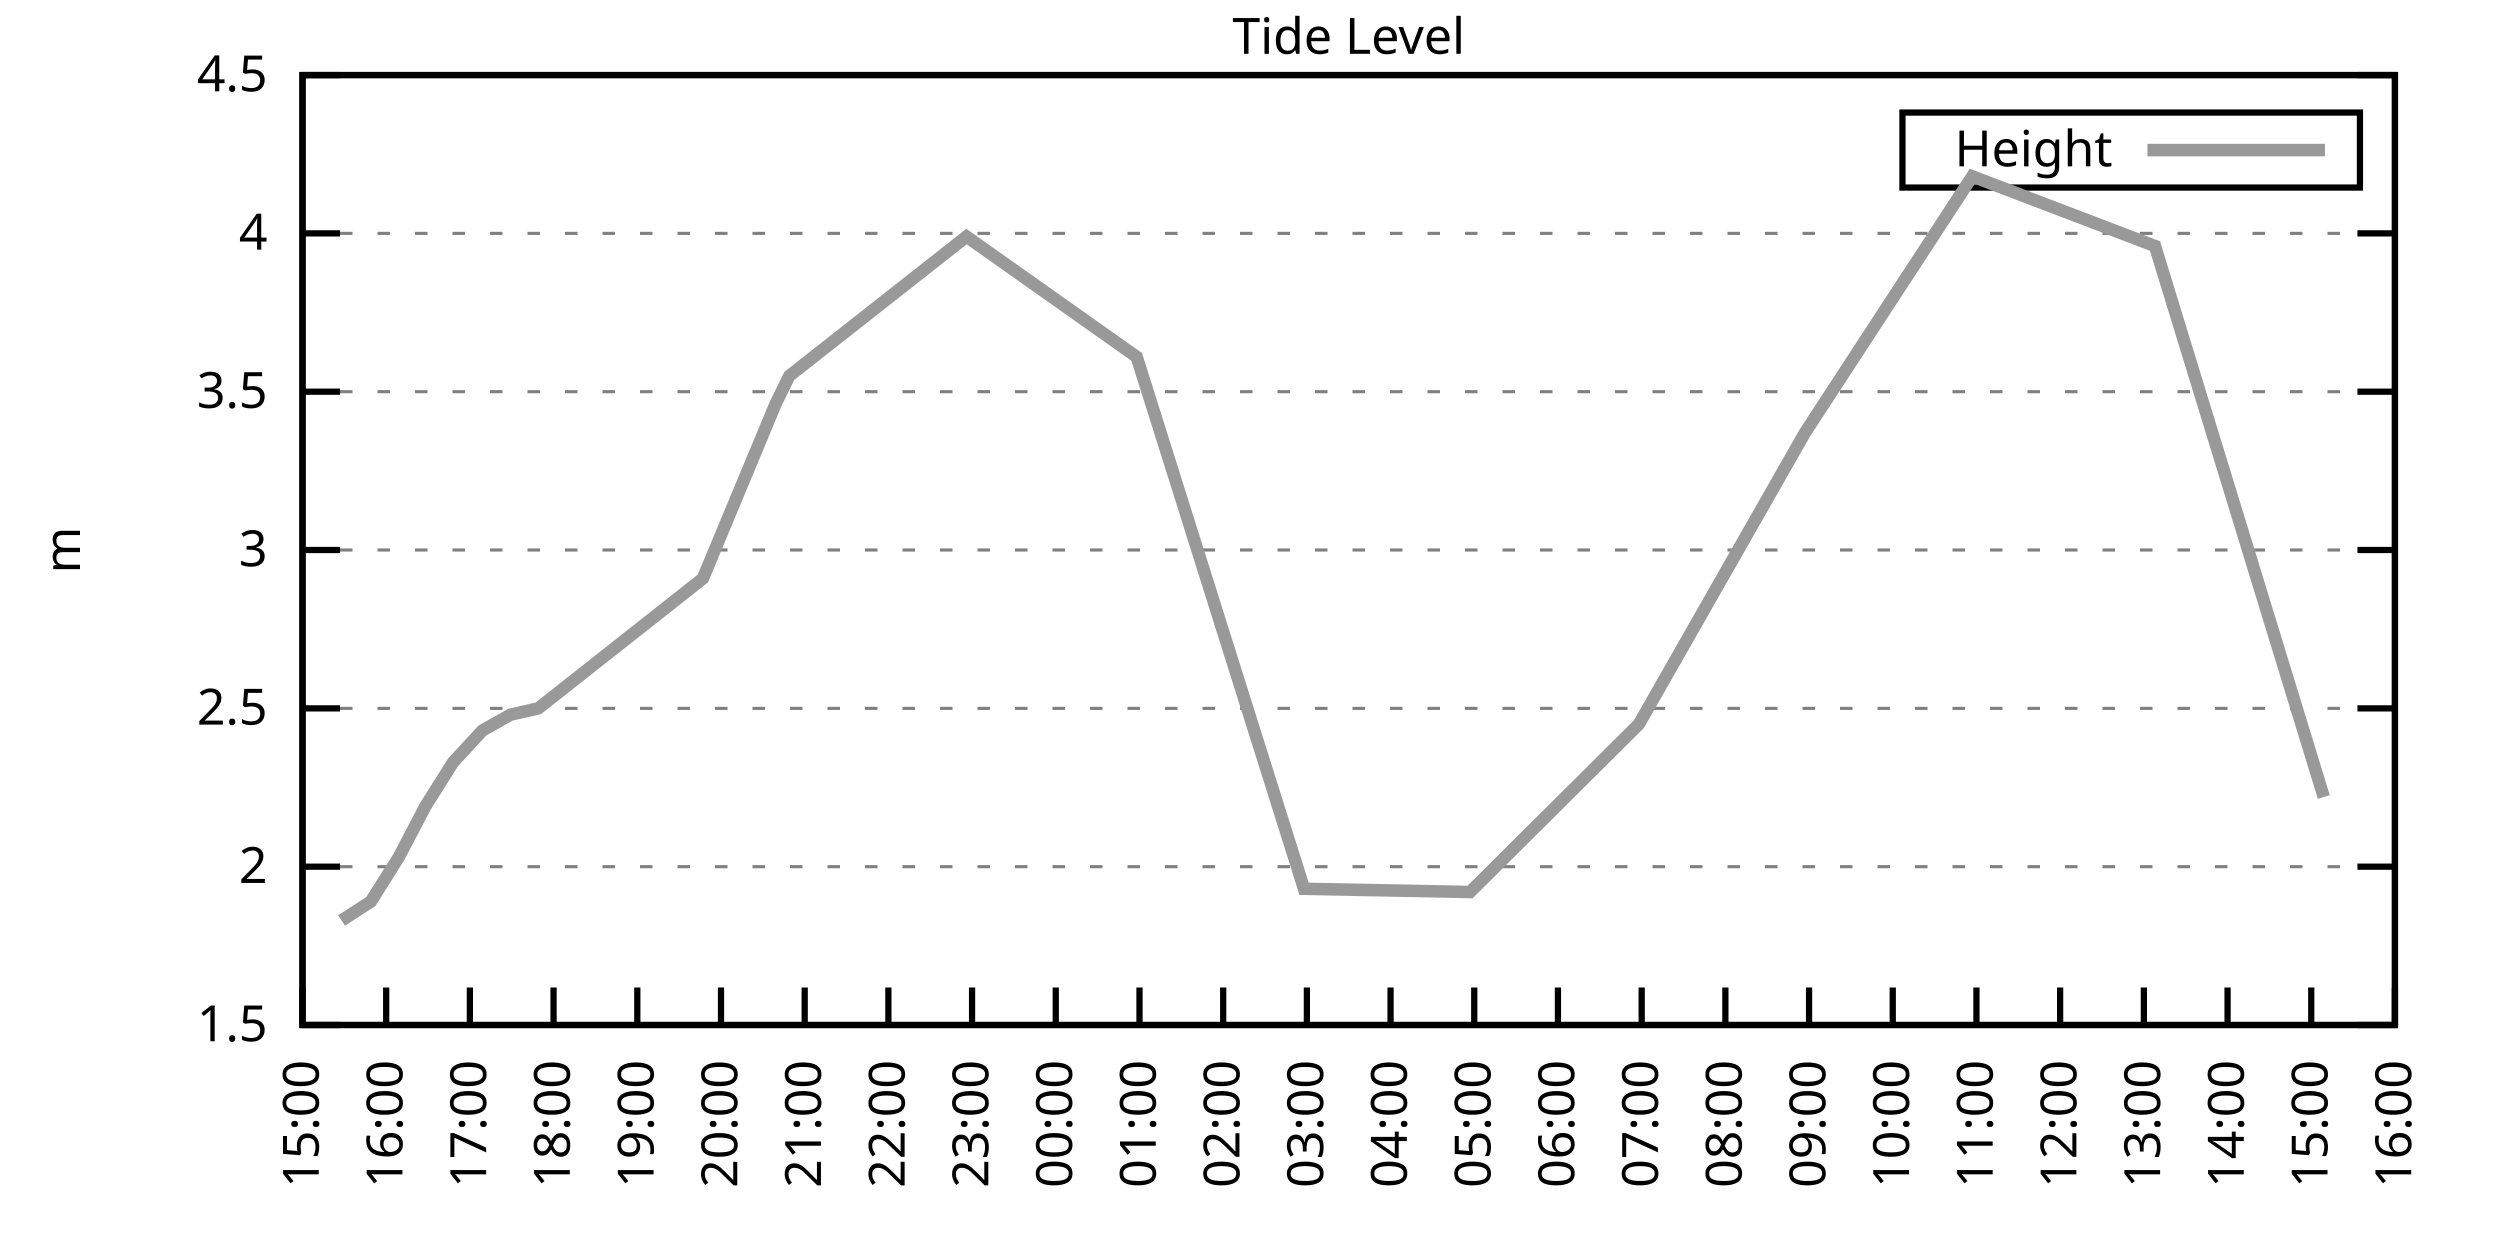
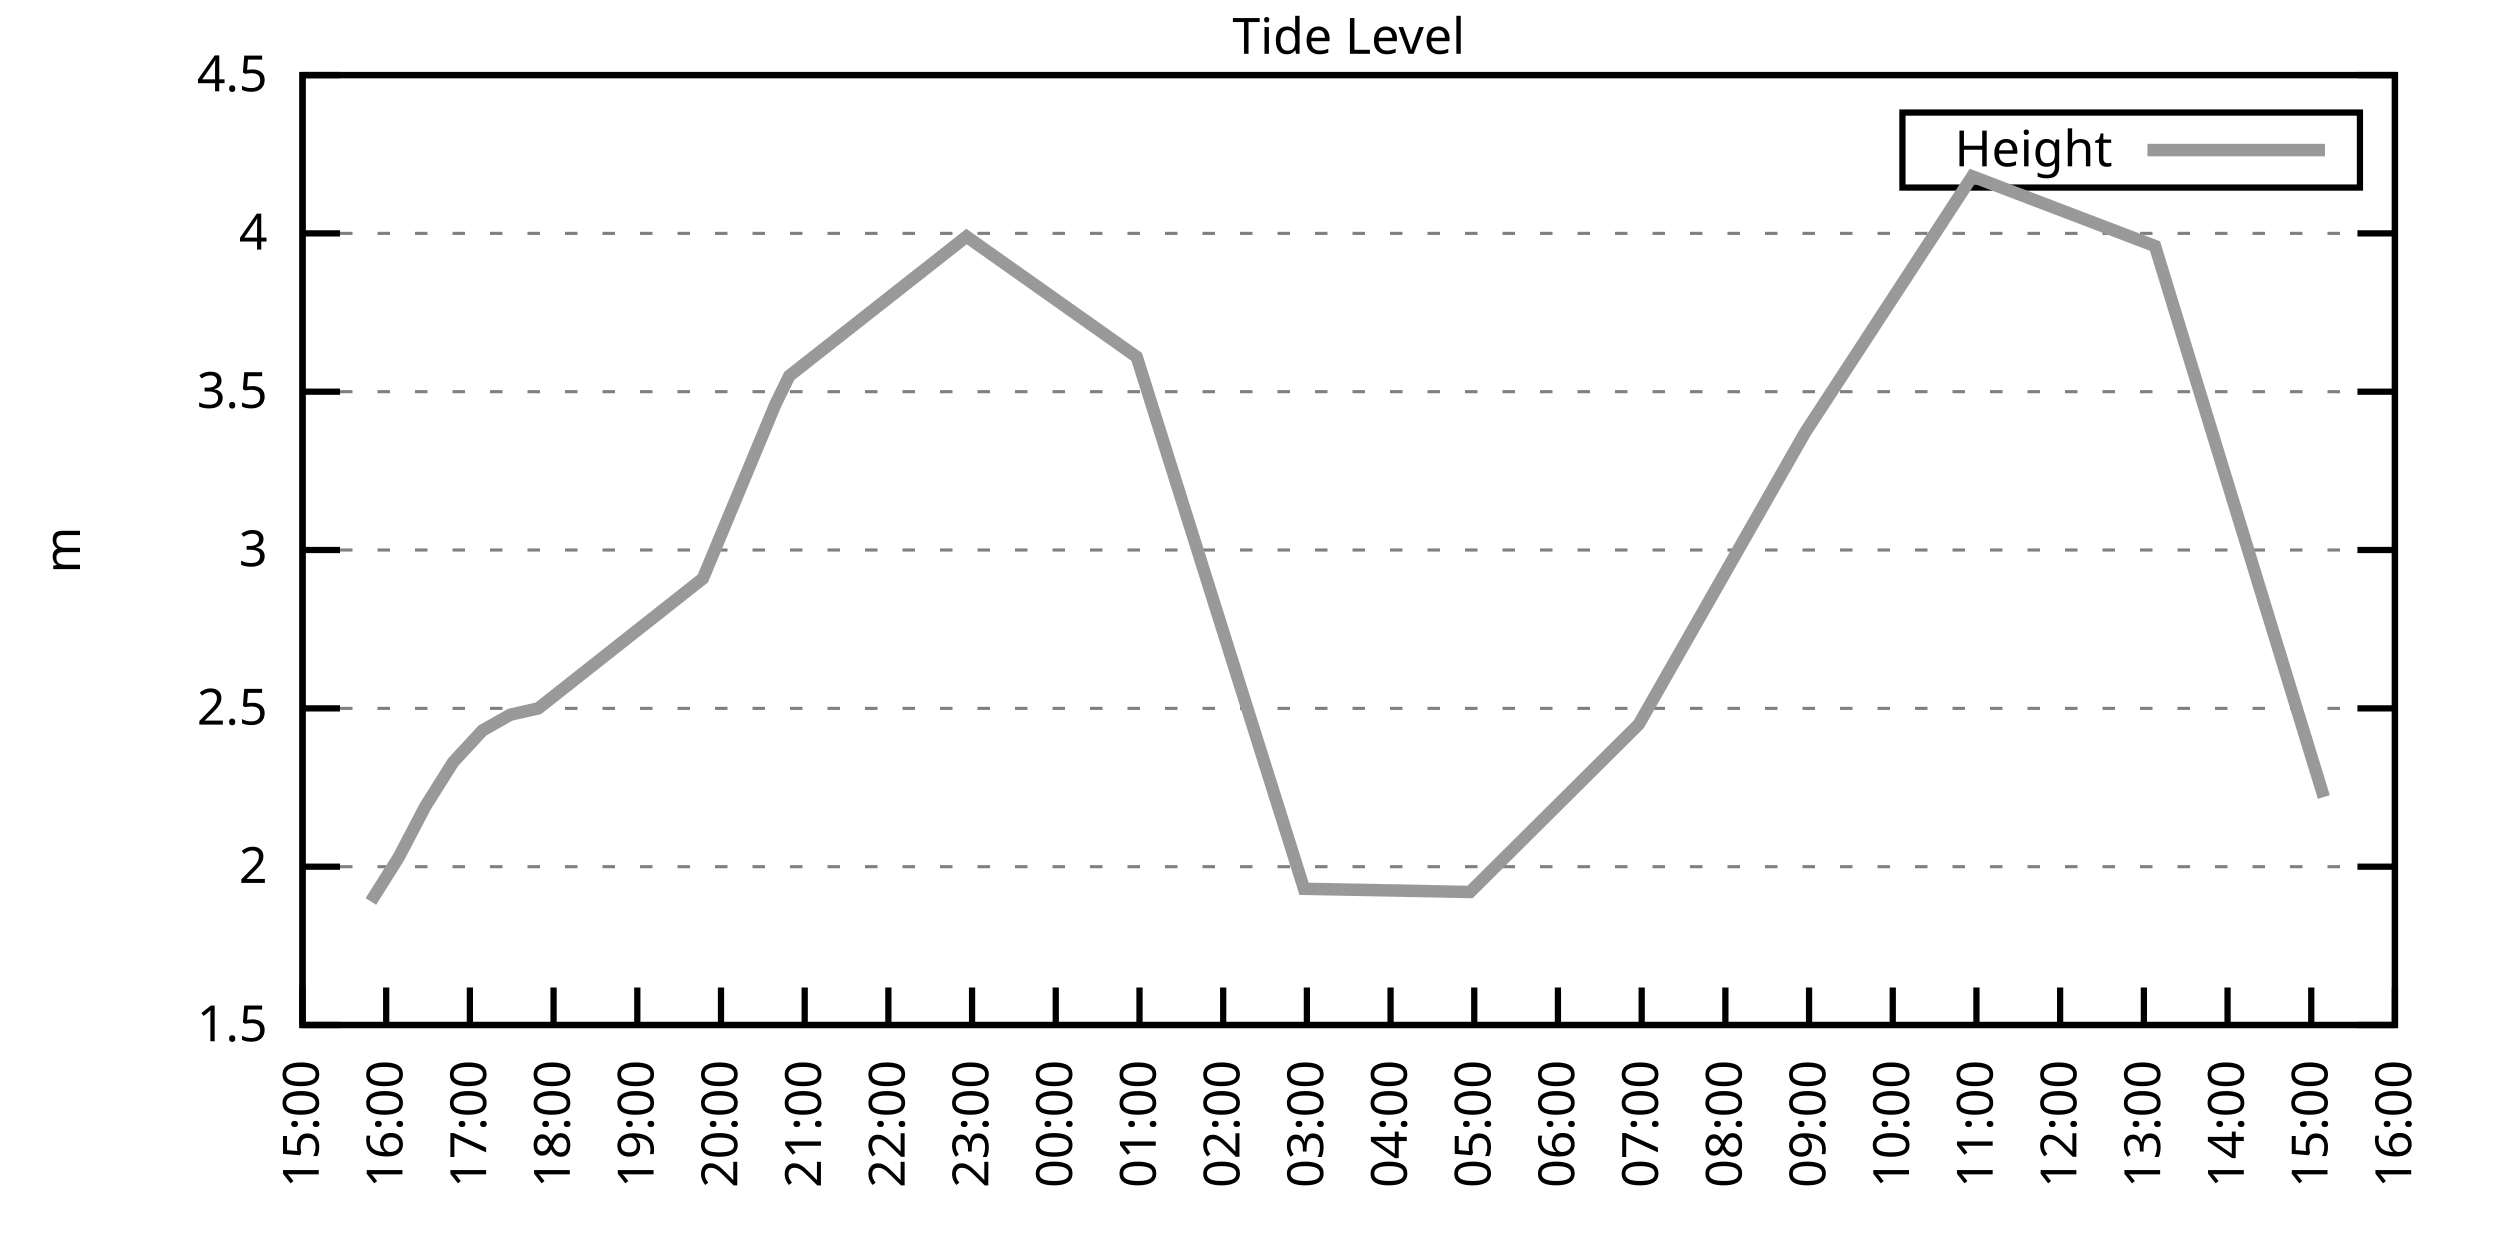
<svg xmlns="http://www.w3.org/2000/svg" xmlns:xlink="http://www.w3.org/1999/xlink" width="400" height="200" viewBox="0 0 400 200">
  <g id="gnuplot_canvas">
    <rect x="0" y="0" width="400" height="200" fill="none" />
    <defs>
      <circle id="gpDot" r="0.5" stroke-width="0.5" stroke="currentColor" />
      <path id="gpPt0" stroke-width="0.333" stroke="currentColor" d="M-1,0 h2 M0,-1 v2" />
      <path id="gpPt1" stroke-width="0.333" stroke="currentColor" d="M-1,-1 L1,1 M1,-1 L-1,1" />
      <path id="gpPt2" stroke-width="0.333" stroke="currentColor" d="M-1,0 L1,0 M0,-1 L0,1 M-1,-1 L1,1 M-1,1 L1,-1" />
      <rect id="gpPt3" stroke-width="0.333" stroke="currentColor" x="-1" y="-1" width="2" height="2" />
      <rect id="gpPt4" stroke-width="0.333" stroke="currentColor" fill="currentColor" x="-1" y="-1" width="2" height="2" />
      <circle id="gpPt5" stroke-width="0.333" stroke="currentColor" cx="0" cy="0" r="1" />
      <use xlink:href="#gpPt5" id="gpPt6" fill="currentColor" stroke="none" />
      <path id="gpPt7" stroke-width="0.333" stroke="currentColor" d="M0,-1.33 L-1.33,0.67 L1.33,0.67 z" />
      <use xlink:href="#gpPt7" id="gpPt8" fill="currentColor" stroke="none" />
      <use xlink:href="#gpPt7" id="gpPt9" stroke="currentColor" transform="rotate(180)" />
      <use xlink:href="#gpPt9" id="gpPt10" fill="currentColor" stroke="none" />
      <use xlink:href="#gpPt3" id="gpPt11" stroke="currentColor" transform="rotate(45)" />
      <use xlink:href="#gpPt11" id="gpPt12" fill="currentColor" stroke="none" />
      <path id="gpPt13" stroke-width="0.333" stroke="currentColor" d="M0,1.330 L1.265,0.411 L0.782,-1.067 L-0.782,-1.076 L-1.265,0.411 z" />
      <use xlink:href="#gpPt13" id="gpPt14" fill="currentColor" stroke="none" />
      <filter id="textbox" filterUnits="objectBoundingBox" x="0" y="0" height="1" width="1">
        <feFlood flood-color="white" flood-opacity="1" result="bgnd" />
        <feComposite in="SourceGraphic" in2="bgnd" operator="atop" />
      </filter>
      <filter id="greybox" filterUnits="objectBoundingBox" x="0" y="0" height="1" width="1">
        <feFlood flood-color="lightgrey" flood-opacity="1" result="grey" />
        <feComposite in="SourceGraphic" in2="grey" operator="atop" />
      </filter>
    </defs>
    <g fill="none" color="white" stroke="currentColor" stroke-width="1.00" stroke-linecap="butt" stroke-linejoin="miter">
</g>
    <g fill="none" color="black" stroke="currentColor" stroke-width="1.00" stroke-linecap="butt" stroke-linejoin="miter">
      <g stroke="none" shape-rendering="crispEdges">
        <polygon fill="rgb(255, 255, 255)" points="48.40,164.00 383.18,164.00 383.18,12.02 48.40,12.02 " />
      </g>
    </g>
    <g fill="none" color="black" stroke="currentColor" stroke-width="1.00" stroke-linecap="butt" stroke-linejoin="miter">
</g>
    <g fill="none" color="black" stroke="black" stroke-width="0.50" stroke-linecap="butt" stroke-linejoin="miter">
</g>
    <g fill="none" color="gray" stroke="currentColor" stroke-width="0.50" stroke-linecap="butt" stroke-linejoin="miter">
      <path stroke="gray" stroke-dasharray="2,4" class="gridline" d="M48.40,164.00 L383.19,164.00  " />
    </g>
    <g fill="none" color="gray" stroke="gray" stroke-width="1.00" stroke-linecap="butt" stroke-linejoin="miter">
</g>
    <g fill="none" color="black" stroke="currentColor" stroke-width="1.00" stroke-linecap="butt" stroke-linejoin="miter">
      <path stroke="black" d="M48.40,164.00 L54.40,164.00 M383.19,164.00 L377.19,164.00  " />
      <g transform="translate(42.80,166.60)" stroke="none" fill="black" font-family="Sans" font-size="8.00" text-anchor="end">
        <text>
          <tspan font-family="Sans"> 1.5</tspan>
        </text>
      </g>
    </g>
    <g fill="none" color="black" stroke="currentColor" stroke-width="1.00" stroke-linecap="butt" stroke-linejoin="miter">
</g>
    <g fill="none" color="black" stroke="black" stroke-width="0.50" stroke-linecap="butt" stroke-linejoin="miter">
</g>
    <g fill="none" color="gray" stroke="currentColor" stroke-width="0.50" stroke-linecap="butt" stroke-linejoin="miter">
      <path stroke="gray" stroke-dasharray="2,4" class="gridline" d="M48.40,138.67 L383.19,138.67  " />
    </g>
    <g fill="none" color="gray" stroke="gray" stroke-width="1.00" stroke-linecap="butt" stroke-linejoin="miter">
</g>
    <g fill="none" color="black" stroke="currentColor" stroke-width="1.00" stroke-linecap="butt" stroke-linejoin="miter">
      <path stroke="black" d="M48.40,138.67 L54.40,138.67 M383.19,138.67 L377.19,138.67  " />
      <g transform="translate(42.80,141.27)" stroke="none" fill="black" font-family="Sans" font-size="8.00" text-anchor="end">
        <text>
          <tspan font-family="Sans"> 2</tspan>
        </text>
      </g>
    </g>
    <g fill="none" color="black" stroke="currentColor" stroke-width="1.00" stroke-linecap="butt" stroke-linejoin="miter">
</g>
    <g fill="none" color="black" stroke="black" stroke-width="0.50" stroke-linecap="butt" stroke-linejoin="miter">
</g>
    <g fill="none" color="gray" stroke="currentColor" stroke-width="0.50" stroke-linecap="butt" stroke-linejoin="miter">
      <path stroke="gray" stroke-dasharray="2,4" class="gridline" d="M48.40,113.34 L383.19,113.34  " />
    </g>
    <g fill="none" color="gray" stroke="gray" stroke-width="1.00" stroke-linecap="butt" stroke-linejoin="miter">
</g>
    <g fill="none" color="black" stroke="currentColor" stroke-width="1.00" stroke-linecap="butt" stroke-linejoin="miter">
      <path stroke="black" d="M48.40,113.34 L54.40,113.34 M383.19,113.34 L377.19,113.34  " />
      <g transform="translate(42.80,115.94)" stroke="none" fill="black" font-family="Sans" font-size="8.00" text-anchor="end">
        <text>
          <tspan font-family="Sans"> 2.5</tspan>
        </text>
      </g>
    </g>
    <g fill="none" color="black" stroke="currentColor" stroke-width="1.00" stroke-linecap="butt" stroke-linejoin="miter">
</g>
    <g fill="none" color="black" stroke="black" stroke-width="0.50" stroke-linecap="butt" stroke-linejoin="miter">
</g>
    <g fill="none" color="gray" stroke="currentColor" stroke-width="0.50" stroke-linecap="butt" stroke-linejoin="miter">
      <path stroke="gray" stroke-dasharray="2,4" class="gridline" d="M48.40,88.00 L383.19,88.00  " />
    </g>
    <g fill="none" color="gray" stroke="gray" stroke-width="1.00" stroke-linecap="butt" stroke-linejoin="miter">
</g>
    <g fill="none" color="black" stroke="currentColor" stroke-width="1.00" stroke-linecap="butt" stroke-linejoin="miter">
      <path stroke="black" d="M48.40,88.00 L54.40,88.00 M383.19,88.00 L377.19,88.00  " />
      <g transform="translate(42.80,90.60)" stroke="none" fill="black" font-family="Sans" font-size="8.00" text-anchor="end">
        <text>
          <tspan font-family="Sans"> 3</tspan>
        </text>
      </g>
    </g>
    <g fill="none" color="black" stroke="currentColor" stroke-width="1.00" stroke-linecap="butt" stroke-linejoin="miter">
</g>
    <g fill="none" color="black" stroke="black" stroke-width="0.50" stroke-linecap="butt" stroke-linejoin="miter">
</g>
    <g fill="none" color="gray" stroke="currentColor" stroke-width="0.50" stroke-linecap="butt" stroke-linejoin="miter">
      <path stroke="gray" stroke-dasharray="2,4" class="gridline" d="M48.40,62.67 L383.19,62.67  " />
    </g>
    <g fill="none" color="gray" stroke="gray" stroke-width="1.00" stroke-linecap="butt" stroke-linejoin="miter">
</g>
    <g fill="none" color="black" stroke="currentColor" stroke-width="1.00" stroke-linecap="butt" stroke-linejoin="miter">
      <path stroke="black" d="M48.40,62.67 L54.40,62.67 M383.19,62.67 L377.19,62.67  " />
      <g transform="translate(42.80,65.27)" stroke="none" fill="black" font-family="Sans" font-size="8.00" text-anchor="end">
        <text>
          <tspan font-family="Sans"> 3.5</tspan>
        </text>
      </g>
    </g>
    <g fill="none" color="black" stroke="currentColor" stroke-width="1.00" stroke-linecap="butt" stroke-linejoin="miter">
</g>
    <g fill="none" color="black" stroke="black" stroke-width="0.50" stroke-linecap="butt" stroke-linejoin="miter">
</g>
    <g fill="none" color="gray" stroke="currentColor" stroke-width="0.50" stroke-linecap="butt" stroke-linejoin="miter">
      <path stroke="gray" stroke-dasharray="2,4" class="gridline" d="M48.40,37.34 L383.19,37.34  " />
    </g>
    <g fill="none" color="gray" stroke="gray" stroke-width="1.00" stroke-linecap="butt" stroke-linejoin="miter">
</g>
    <g fill="none" color="black" stroke="currentColor" stroke-width="1.00" stroke-linecap="butt" stroke-linejoin="miter">
      <path stroke="black" d="M48.40,37.34 L54.40,37.34 M383.19,37.34 L377.19,37.34  " />
      <g transform="translate(42.80,39.94)" stroke="none" fill="black" font-family="Sans" font-size="8.00" text-anchor="end">
        <text>
          <tspan font-family="Sans"> 4</tspan>
        </text>
      </g>
    </g>
    <g fill="none" color="black" stroke="currentColor" stroke-width="1.00" stroke-linecap="butt" stroke-linejoin="miter">
</g>
    <g fill="none" color="black" stroke="black" stroke-width="0.50" stroke-linecap="butt" stroke-linejoin="miter">
</g>
    <g fill="none" color="gray" stroke="currentColor" stroke-width="0.50" stroke-linecap="butt" stroke-linejoin="miter">
      <path stroke="gray" stroke-dasharray="2,4" class="gridline" d="M48.40,12.01 L383.19,12.01  " />
    </g>
    <g fill="none" color="gray" stroke="gray" stroke-width="1.00" stroke-linecap="butt" stroke-linejoin="miter">
</g>
    <g fill="none" color="black" stroke="currentColor" stroke-width="1.00" stroke-linecap="butt" stroke-linejoin="miter">
      <path stroke="black" d="M48.40,12.01 L54.40,12.01 M383.19,12.01 L377.19,12.01  " />
      <g transform="translate(42.80,14.61)" stroke="none" fill="black" font-family="Sans" font-size="8.00" text-anchor="end">
        <text>
          <tspan font-family="Sans"> 4.5</tspan>
        </text>
      </g>
    </g>
    <g fill="none" color="black" stroke="currentColor" stroke-width="1.00" stroke-linecap="butt" stroke-linejoin="miter">
      <path stroke="black" d="M48.40,164.00 L48.40,158.00  " />
      <g transform="translate(51.00,169.60) rotate(270.00)" stroke="none" fill="black" font-family="Sans" font-size="8.00" text-anchor="end">
        <text>
          <tspan font-family="Sans">15:00</tspan>
        </text>
      </g>
    </g>
    <g fill="none" color="black" stroke="currentColor" stroke-width="1.00" stroke-linecap="butt" stroke-linejoin="miter">
      <path stroke="black" d="M61.79,164.00 L61.79,158.00  " />
      <g transform="translate(64.39,169.60) rotate(270.00)" stroke="none" fill="black" font-family="Sans" font-size="8.00" text-anchor="end">
        <text>
          <tspan font-family="Sans">16:00</tspan>
        </text>
      </g>
    </g>
    <g fill="none" color="black" stroke="currentColor" stroke-width="1.00" stroke-linecap="butt" stroke-linejoin="miter">
      <path stroke="black" d="M75.18,164.00 L75.18,158.00  " />
      <g transform="translate(77.78,169.60) rotate(270.00)" stroke="none" fill="black" font-family="Sans" font-size="8.00" text-anchor="end">
        <text>
          <tspan font-family="Sans">17:00</tspan>
        </text>
      </g>
    </g>
    <g fill="none" color="black" stroke="currentColor" stroke-width="1.00" stroke-linecap="butt" stroke-linejoin="miter">
      <path stroke="black" d="M88.57,164.00 L88.57,158.00  " />
      <g transform="translate(91.17,169.60) rotate(270.00)" stroke="none" fill="black" font-family="Sans" font-size="8.00" text-anchor="end">
        <text>
          <tspan font-family="Sans">18:00</tspan>
        </text>
      </g>
    </g>
    <g fill="none" color="black" stroke="currentColor" stroke-width="1.00" stroke-linecap="butt" stroke-linejoin="miter">
      <path stroke="black" d="M101.97,164.00 L101.97,158.00  " />
      <g transform="translate(104.57,169.60) rotate(270.00)" stroke="none" fill="black" font-family="Sans" font-size="8.00" text-anchor="end">
        <text>
          <tspan font-family="Sans">19:00</tspan>
        </text>
      </g>
    </g>
    <g fill="none" color="black" stroke="currentColor" stroke-width="1.00" stroke-linecap="butt" stroke-linejoin="miter">
      <path stroke="black" d="M115.36,164.00 L115.36,158.00  " />
      <g transform="translate(117.96,169.60) rotate(270.00)" stroke="none" fill="black" font-family="Sans" font-size="8.00" text-anchor="end">
        <text>
          <tspan font-family="Sans">20:00</tspan>
        </text>
      </g>
    </g>
    <g fill="none" color="black" stroke="currentColor" stroke-width="1.00" stroke-linecap="butt" stroke-linejoin="miter">
      <path stroke="black" d="M128.75,164.00 L128.75,158.00  " />
      <g transform="translate(131.35,169.60) rotate(270.00)" stroke="none" fill="black" font-family="Sans" font-size="8.00" text-anchor="end">
        <text>
          <tspan font-family="Sans">21:00</tspan>
        </text>
      </g>
    </g>
    <g fill="none" color="black" stroke="currentColor" stroke-width="1.00" stroke-linecap="butt" stroke-linejoin="miter">
      <path stroke="black" d="M142.14,164.00 L142.14,158.00  " />
      <g transform="translate(144.74,169.60) rotate(270.00)" stroke="none" fill="black" font-family="Sans" font-size="8.00" text-anchor="end">
        <text>
          <tspan font-family="Sans">22:00</tspan>
        </text>
      </g>
    </g>
    <g fill="none" color="black" stroke="currentColor" stroke-width="1.00" stroke-linecap="butt" stroke-linejoin="miter">
      <path stroke="black" d="M155.53,164.00 L155.53,158.00  " />
      <g transform="translate(158.13,169.60) rotate(270.00)" stroke="none" fill="black" font-family="Sans" font-size="8.00" text-anchor="end">
        <text>
          <tspan font-family="Sans">23:00</tspan>
        </text>
      </g>
    </g>
    <g fill="none" color="black" stroke="currentColor" stroke-width="1.00" stroke-linecap="butt" stroke-linejoin="miter">
      <path stroke="black" d="M168.92,164.00 L168.92,158.00  " />
      <g transform="translate(171.52,169.60) rotate(270.00)" stroke="none" fill="black" font-family="Sans" font-size="8.00" text-anchor="end">
        <text>
          <tspan font-family="Sans">00:00</tspan>
        </text>
      </g>
    </g>
    <g fill="none" color="black" stroke="currentColor" stroke-width="1.00" stroke-linecap="butt" stroke-linejoin="miter">
      <path stroke="black" d="M182.32,164.00 L182.32,158.00  " />
      <g transform="translate(184.92,169.60) rotate(270.00)" stroke="none" fill="black" font-family="Sans" font-size="8.00" text-anchor="end">
        <text>
          <tspan font-family="Sans">01:00</tspan>
        </text>
      </g>
    </g>
    <g fill="none" color="black" stroke="currentColor" stroke-width="1.00" stroke-linecap="butt" stroke-linejoin="miter">
      <path stroke="black" d="M195.71,164.00 L195.71,158.00  " />
      <g transform="translate(198.31,169.60) rotate(270.00)" stroke="none" fill="black" font-family="Sans" font-size="8.00" text-anchor="end">
        <text>
          <tspan font-family="Sans">02:00</tspan>
        </text>
      </g>
    </g>
    <g fill="none" color="black" stroke="currentColor" stroke-width="1.00" stroke-linecap="butt" stroke-linejoin="miter">
      <path stroke="black" d="M209.10,164.00 L209.10,158.00  " />
      <g transform="translate(211.70,169.60) rotate(270.00)" stroke="none" fill="black" font-family="Sans" font-size="8.00" text-anchor="end">
        <text>
          <tspan font-family="Sans">03:00</tspan>
        </text>
      </g>
    </g>
    <g fill="none" color="black" stroke="currentColor" stroke-width="1.00" stroke-linecap="butt" stroke-linejoin="miter">
      <path stroke="black" d="M222.49,164.00 L222.49,158.00  " />
      <g transform="translate(225.09,169.60) rotate(270.00)" stroke="none" fill="black" font-family="Sans" font-size="8.00" text-anchor="end">
        <text>
          <tspan font-family="Sans">04:00</tspan>
        </text>
      </g>
    </g>
    <g fill="none" color="black" stroke="currentColor" stroke-width="1.00" stroke-linecap="butt" stroke-linejoin="miter">
      <path stroke="black" d="M235.88,164.00 L235.88,158.00  " />
      <g transform="translate(238.48,169.60) rotate(270.00)" stroke="none" fill="black" font-family="Sans" font-size="8.00" text-anchor="end">
        <text>
          <tspan font-family="Sans">05:00</tspan>
        </text>
      </g>
    </g>
    <g fill="none" color="black" stroke="currentColor" stroke-width="1.00" stroke-linecap="butt" stroke-linejoin="miter">
      <path stroke="black" d="M249.27,164.00 L249.27,158.00  " />
      <g transform="translate(251.87,169.60) rotate(270.00)" stroke="none" fill="black" font-family="Sans" font-size="8.00" text-anchor="end">
        <text>
          <tspan font-family="Sans">06:00</tspan>
        </text>
      </g>
    </g>
    <g fill="none" color="black" stroke="currentColor" stroke-width="1.00" stroke-linecap="butt" stroke-linejoin="miter">
      <path stroke="black" d="M262.67,164.00 L262.67,158.00  " />
      <g transform="translate(265.27,169.60) rotate(270.00)" stroke="none" fill="black" font-family="Sans" font-size="8.00" text-anchor="end">
        <text>
          <tspan font-family="Sans">07:00</tspan>
        </text>
      </g>
    </g>
    <g fill="none" color="black" stroke="currentColor" stroke-width="1.00" stroke-linecap="butt" stroke-linejoin="miter">
      <path stroke="black" d="M276.06,164.00 L276.06,158.00  " />
      <g transform="translate(278.66,169.60) rotate(270.00)" stroke="none" fill="black" font-family="Sans" font-size="8.00" text-anchor="end">
        <text>
          <tspan font-family="Sans">08:00</tspan>
        </text>
      </g>
    </g>
    <g fill="none" color="black" stroke="currentColor" stroke-width="1.00" stroke-linecap="butt" stroke-linejoin="miter">
      <path stroke="black" d="M289.45,164.00 L289.45,158.00  " />
      <g transform="translate(292.05,169.60) rotate(270.00)" stroke="none" fill="black" font-family="Sans" font-size="8.00" text-anchor="end">
        <text>
          <tspan font-family="Sans">09:00</tspan>
        </text>
      </g>
    </g>
    <g fill="none" color="black" stroke="currentColor" stroke-width="1.00" stroke-linecap="butt" stroke-linejoin="miter">
      <path stroke="black" d="M302.84,164.00 L302.84,158.00  " />
      <g transform="translate(305.44,169.60) rotate(270.00)" stroke="none" fill="black" font-family="Sans" font-size="8.00" text-anchor="end">
        <text>
          <tspan font-family="Sans">10:00</tspan>
        </text>
      </g>
    </g>
    <g fill="none" color="black" stroke="currentColor" stroke-width="1.00" stroke-linecap="butt" stroke-linejoin="miter">
      <path stroke="black" d="M316.23,164.00 L316.23,158.00  " />
      <g transform="translate(318.83,169.60) rotate(270.00)" stroke="none" fill="black" font-family="Sans" font-size="8.00" text-anchor="end">
        <text>
          <tspan font-family="Sans">11:00</tspan>
        </text>
      </g>
    </g>
    <g fill="none" color="black" stroke="currentColor" stroke-width="1.00" stroke-linecap="butt" stroke-linejoin="miter">
      <path stroke="black" d="M329.62,164.00 L329.62,158.00  " />
      <g transform="translate(332.22,169.60) rotate(270.00)" stroke="none" fill="black" font-family="Sans" font-size="8.00" text-anchor="end">
        <text>
          <tspan font-family="Sans">12:00</tspan>
        </text>
      </g>
    </g>
    <g fill="none" color="black" stroke="currentColor" stroke-width="1.00" stroke-linecap="butt" stroke-linejoin="miter">
      <path stroke="black" d="M343.02,164.00 L343.02,158.00  " />
      <g transform="translate(345.62,169.60) rotate(270.00)" stroke="none" fill="black" font-family="Sans" font-size="8.00" text-anchor="end">
        <text>
          <tspan font-family="Sans">13:00</tspan>
        </text>
      </g>
    </g>
    <g fill="none" color="black" stroke="currentColor" stroke-width="1.00" stroke-linecap="butt" stroke-linejoin="miter">
      <path stroke="black" d="M356.41,164.00 L356.41,158.00  " />
      <g transform="translate(359.01,169.60) rotate(270.00)" stroke="none" fill="black" font-family="Sans" font-size="8.00" text-anchor="end">
        <text>
          <tspan font-family="Sans">14:00</tspan>
        </text>
      </g>
    </g>
    <g fill="none" color="black" stroke="currentColor" stroke-width="1.00" stroke-linecap="butt" stroke-linejoin="miter">
      <path stroke="black" d="M369.80,164.00 L369.80,158.00  " />
      <g transform="translate(372.40,169.60) rotate(270.00)" stroke="none" fill="black" font-family="Sans" font-size="8.00" text-anchor="end">
        <text>
          <tspan font-family="Sans">15:00</tspan>
        </text>
      </g>
    </g>
    <g fill="none" color="black" stroke="currentColor" stroke-width="1.00" stroke-linecap="butt" stroke-linejoin="miter">
      <path stroke="black" d="M383.19,164.00 L383.19,158.00  " />
      <g transform="translate(385.79,169.60) rotate(270.00)" stroke="none" fill="black" font-family="Sans" font-size="8.00" text-anchor="end">
        <text>
          <tspan font-family="Sans">16:00</tspan>
        </text>
      </g>
    </g>
    <g fill="none" color="black" stroke="currentColor" stroke-width="1.00" stroke-linecap="butt" stroke-linejoin="miter">
</g>
    <g fill="none" color="black" stroke="currentColor" stroke-width="1.00" stroke-linecap="butt" stroke-linejoin="miter">
      <path stroke="black" d="M48.40,12.01 L48.40,164.00 L383.19,164.00 L383.19,12.01 L48.40,12.01 Z  " />
    </g>
    <g fill="none" color="black" stroke="currentColor" stroke-width="1.00" stroke-linecap="butt" stroke-linejoin="miter">
</g>
    <g fill="none" color="black" stroke="currentColor" stroke-width="1.00" stroke-linecap="butt" stroke-linejoin="miter">
      <path stroke="black" d="M304.39,30.01 L304.39,18.01 L377.59,18.01 L377.59,30.01 L304.39,30.01 Z  " />
    </g>
    <g id="Tide_level_plot_1">
      <g fill="none" color="white" stroke="black" stroke-width="2.00" stroke-linecap="butt" stroke-linejoin="miter">
</g>
      <g fill="none" color="black" stroke="currentColor" stroke-width="2.00" stroke-linecap="butt" stroke-linejoin="miter">
        <g transform="translate(337.99,26.61)" stroke="none" fill="black" font-family="Sans" font-size="8.00" text-anchor="end">
          <text>
            <tspan font-family="Sans">Height</tspan>
          </text>
        </g>
      </g>
      <g fill="none" color="black" stroke="currentColor" stroke-width="2.00" stroke-linecap="butt" stroke-linejoin="miter">
-         <path stroke="rgb(153, 153, 153)" d="M343.59,24.01 L371.99,24.01 M54.65,147.28 L59.34,144.24 L63.80,137.15 L68.04,129.04 L72.50,121.95 L77.19,116.88   L81.66,114.35 L86.12,113.34 L112.46,92.56 L124.06,64.70 L126.29,60.14 L154.64,37.85 L181.87,57.10 L208.65,142.21   L235.21,142.72 L262.22,115.87 L288.78,69.26 L315.56,28.22 L344.80,39.37 L371.81,127.52  " />
+         <path stroke="rgb(153, 153, 153)" d="M343.59,24.01 L371.99,24.01 M59.34,144.24 L63.80,137.15 L68.04,129.04 L72.50,121.95 L77.19,116.88 L81.66,114.35   L86.12,113.34 L112.46,92.56 L124.06,64.70 L126.29,60.14 L154.64,37.85 L181.87,57.10 L208.65,142.21 L235.21,142.72   L262.22,115.87 L288.78,69.26 L315.56,28.22 L344.80,39.37 L371.81,127.52  " />
      </g>
    </g>
    <g fill="none" color="black" stroke="currentColor" stroke-width="2.00" stroke-linecap="butt" stroke-linejoin="miter">
</g>
    <g fill="none" color="black" stroke="black" stroke-width="1.00" stroke-linecap="butt" stroke-linejoin="miter">
</g>
    <g fill="none" color="black" stroke="currentColor" stroke-width="1.00" stroke-linecap="butt" stroke-linejoin="miter">
      <path stroke="black" d="M48.40,12.01 L48.40,164.00 L383.19,164.00 L383.19,12.01 L48.40,12.01 Z  " />
      <g transform="translate(12.80,88.01) rotate(270.00)" stroke="none" fill="black" font-family="Sans" font-size="8.00" text-anchor="middle">
        <text>
          <tspan font-family="Sans">m</tspan>
        </text>
      </g>
    </g>
    <g fill="none" color="black" stroke="currentColor" stroke-width="1.00" stroke-linecap="butt" stroke-linejoin="miter">
</g>
    <g fill="none" color="black" stroke="currentColor" stroke-width="1.00" stroke-linecap="butt" stroke-linejoin="miter">
      <g transform="translate(215.79,8.61)" stroke="none" fill="black" font-family="Sans" font-size="8.00" text-anchor="middle">
        <text>
          <tspan font-family="Sans">Tide Level</tspan>
        </text>
      </g>
    </g>
    <g fill="none" color="black" stroke="currentColor" stroke-width="1.00" stroke-linecap="butt" stroke-linejoin="miter">
</g>
  </g>
</svg>
